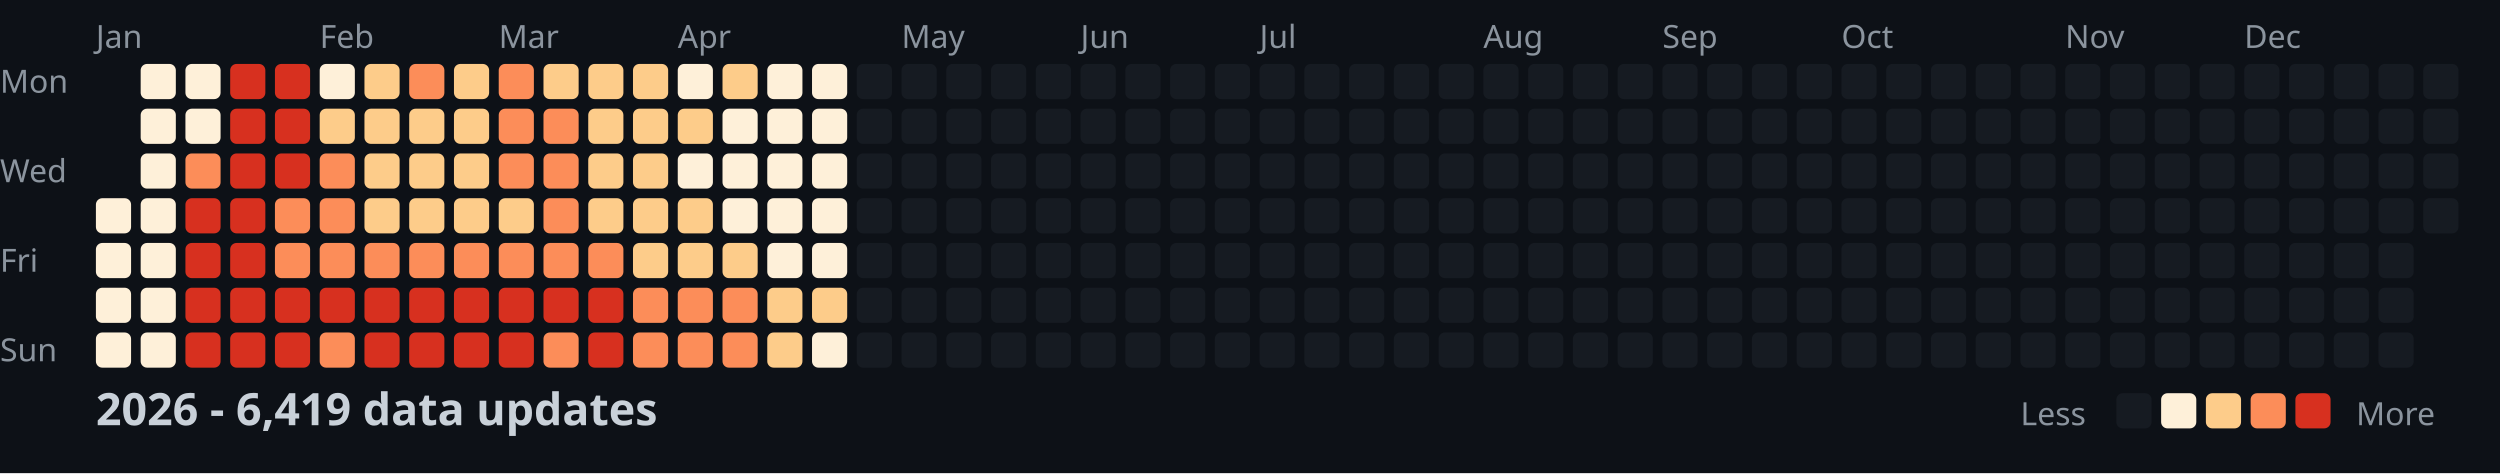
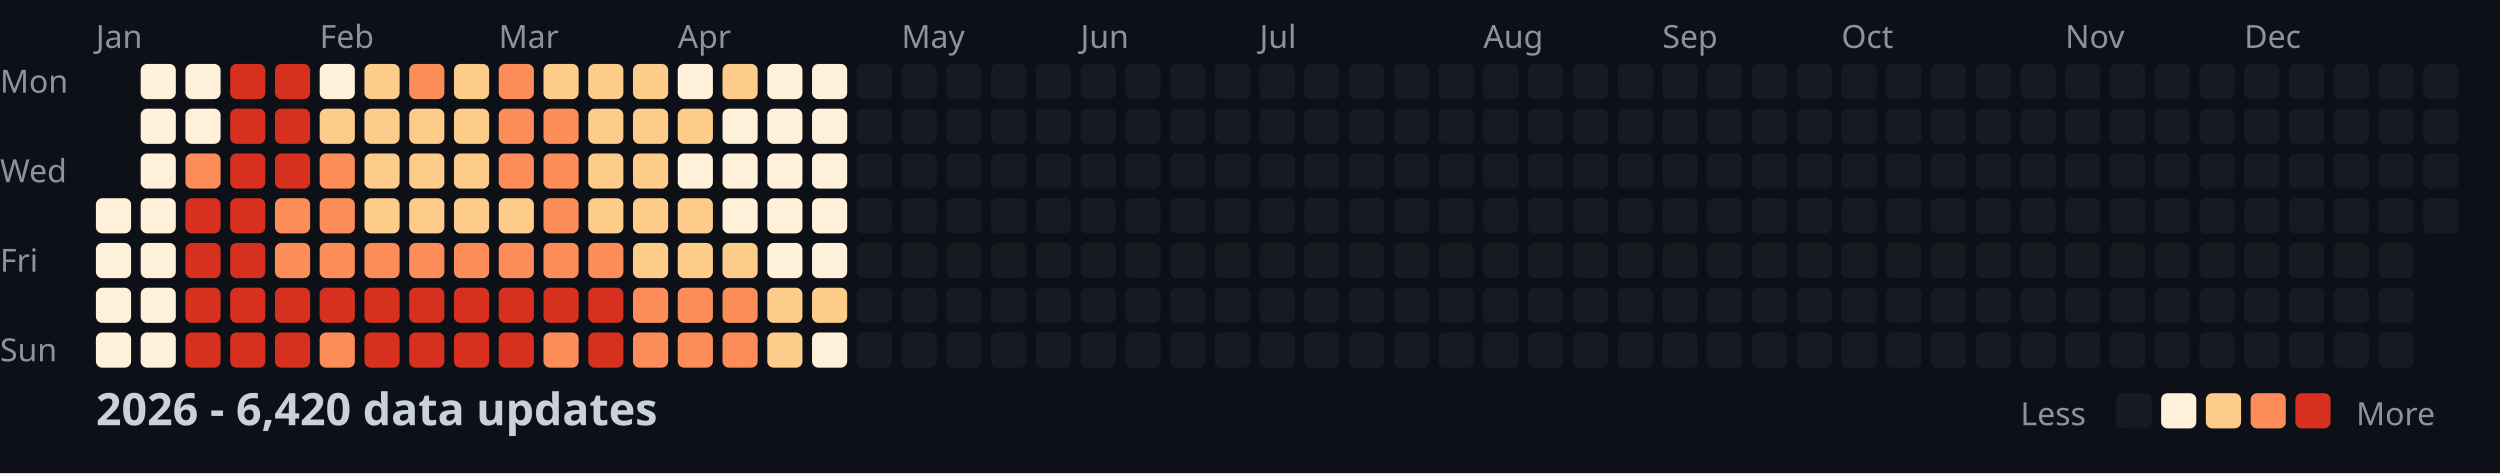
<svg xmlns="http://www.w3.org/2000/svg" width="782" height="148">
  <style>
    .month { font: 10px sans-serif; fill: #8b949e; }
    .day { font: 10px sans-serif; fill: #8b949e; }
    .title { font: bold 14px sans-serif; fill: #c9d1d9; }
    .legend { font: 10px sans-serif; fill: #8b949e; }
  </style>
  <rect width="100%" height="100%" fill="#0d1117" />
  <text x="0" y="29" class="day">Mon</text>
  <text x="0" y="57" class="day">Wed</text>
  <text x="0" y="85" class="day">Fri</text>
  <text x="0" y="113" class="day">Sun</text>
  <text x="30" y="15" class="month">Jan</text>
  <text x="100" y="15" class="month">Feb</text>
  <text x="156" y="15" class="month">Mar</text>
  <text x="212" y="15" class="month">Apr</text>
  <text x="282" y="15" class="month">May</text>
  <text x="338" y="15" class="month">Jun</text>
  <text x="394" y="15" class="month">Jul</text>
  <text x="464" y="15" class="month">Aug</text>
  <text x="520" y="15" class="month">Sep</text>
  <text x="576" y="15" class="month">Oct</text>
  <text x="646" y="15" class="month">Nov</text>
  <text x="702" y="15" class="month">Dec</text>
  <rect x="30" y="62" width="11" height="11" fill="#fef0d9" rx="2" />
  <rect x="30" y="76" width="11" height="11" fill="#fef0d9" rx="2" />
  <rect x="30" y="90" width="11" height="11" fill="#fef0d9" rx="2" />
  <rect x="30" y="104" width="11" height="11" fill="#fef0d9" rx="2" />
  <rect x="44" y="20" width="11" height="11" fill="#fef0d9" rx="2" />
  <rect x="44" y="34" width="11" height="11" fill="#fef0d9" rx="2" />
  <rect x="44" y="48" width="11" height="11" fill="#fef0d9" rx="2" />
  <rect x="44" y="62" width="11" height="11" fill="#fef0d9" rx="2" />
  <rect x="44" y="76" width="11" height="11" fill="#fef0d9" rx="2" />
  <rect x="44" y="90" width="11" height="11" fill="#fef0d9" rx="2" />
  <rect x="44" y="104" width="11" height="11" fill="#fef0d9" rx="2" />
  <rect x="58" y="20" width="11" height="11" fill="#fef0d9" rx="2" />
  <rect x="58" y="34" width="11" height="11" fill="#fef0d9" rx="2" />
  <rect x="58" y="48" width="11" height="11" fill="#fc8d59" rx="2" />
  <rect x="58" y="62" width="11" height="11" fill="#d7301f" rx="2" />
  <rect x="58" y="76" width="11" height="11" fill="#d7301f" rx="2" />
  <rect x="58" y="90" width="11" height="11" fill="#d7301f" rx="2" />
  <rect x="58" y="104" width="11" height="11" fill="#d7301f" rx="2" />
  <rect x="72" y="20" width="11" height="11" fill="#d7301f" rx="2" />
  <rect x="72" y="34" width="11" height="11" fill="#d7301f" rx="2" />
  <rect x="72" y="48" width="11" height="11" fill="#d7301f" rx="2" />
  <rect x="72" y="62" width="11" height="11" fill="#d7301f" rx="2" />
  <rect x="72" y="76" width="11" height="11" fill="#d7301f" rx="2" />
  <rect x="72" y="90" width="11" height="11" fill="#d7301f" rx="2" />
  <rect x="72" y="104" width="11" height="11" fill="#d7301f" rx="2" />
  <rect x="86" y="20" width="11" height="11" fill="#d7301f" rx="2" />
  <rect x="86" y="34" width="11" height="11" fill="#d7301f" rx="2" />
  <rect x="86" y="48" width="11" height="11" fill="#d7301f" rx="2" />
  <rect x="86" y="62" width="11" height="11" fill="#fc8d59" rx="2" />
  <rect x="86" y="76" width="11" height="11" fill="#fc8d59" rx="2" />
  <rect x="86" y="90" width="11" height="11" fill="#d7301f" rx="2" />
  <rect x="86" y="104" width="11" height="11" fill="#d7301f" rx="2" />
  <rect x="100" y="20" width="11" height="11" fill="#fef0d9" rx="2" />
  <rect x="100" y="34" width="11" height="11" fill="#fdcc8a" rx="2" />
  <rect x="100" y="48" width="11" height="11" fill="#fc8d59" rx="2" />
  <rect x="100" y="62" width="11" height="11" fill="#fc8d59" rx="2" />
  <rect x="100" y="76" width="11" height="11" fill="#fc8d59" rx="2" />
  <rect x="100" y="90" width="11" height="11" fill="#d7301f" rx="2" />
  <rect x="100" y="104" width="11" height="11" fill="#fc8d59" rx="2" />
  <rect x="114" y="20" width="11" height="11" fill="#fdcc8a" rx="2" />
  <rect x="114" y="34" width="11" height="11" fill="#fdcc8a" rx="2" />
  <rect x="114" y="48" width="11" height="11" fill="#fdcc8a" rx="2" />
  <rect x="114" y="62" width="11" height="11" fill="#fdcc8a" rx="2" />
  <rect x="114" y="76" width="11" height="11" fill="#fc8d59" rx="2" />
  <rect x="114" y="90" width="11" height="11" fill="#d7301f" rx="2" />
  <rect x="114" y="104" width="11" height="11" fill="#d7301f" rx="2" />
  <rect x="128" y="20" width="11" height="11" fill="#fc8d59" rx="2" />
  <rect x="128" y="34" width="11" height="11" fill="#fdcc8a" rx="2" />
  <rect x="128" y="48" width="11" height="11" fill="#fdcc8a" rx="2" />
  <rect x="128" y="62" width="11" height="11" fill="#fdcc8a" rx="2" />
  <rect x="128" y="76" width="11" height="11" fill="#fc8d59" rx="2" />
  <rect x="128" y="90" width="11" height="11" fill="#d7301f" rx="2" />
  <rect x="128" y="104" width="11" height="11" fill="#d7301f" rx="2" />
  <rect x="142" y="20" width="11" height="11" fill="#fdcc8a" rx="2" />
  <rect x="142" y="34" width="11" height="11" fill="#fdcc8a" rx="2" />
  <rect x="142" y="48" width="11" height="11" fill="#fdcc8a" rx="2" />
  <rect x="142" y="62" width="11" height="11" fill="#fdcc8a" rx="2" />
  <rect x="142" y="76" width="11" height="11" fill="#fc8d59" rx="2" />
  <rect x="142" y="90" width="11" height="11" fill="#d7301f" rx="2" />
  <rect x="142" y="104" width="11" height="11" fill="#d7301f" rx="2" />
  <rect x="156" y="20" width="11" height="11" fill="#fc8d59" rx="2" />
  <rect x="156" y="34" width="11" height="11" fill="#fc8d59" rx="2" />
  <rect x="156" y="48" width="11" height="11" fill="#fc8d59" rx="2" />
  <rect x="156" y="62" width="11" height="11" fill="#fdcc8a" rx="2" />
  <rect x="156" y="76" width="11" height="11" fill="#fc8d59" rx="2" />
  <rect x="156" y="90" width="11" height="11" fill="#d7301f" rx="2" />
  <rect x="156" y="104" width="11" height="11" fill="#d7301f" rx="2" />
  <rect x="170" y="20" width="11" height="11" fill="#fdcc8a" rx="2" />
  <rect x="170" y="34" width="11" height="11" fill="#fc8d59" rx="2" />
  <rect x="170" y="48" width="11" height="11" fill="#fc8d59" rx="2" />
  <rect x="170" y="62" width="11" height="11" fill="#fc8d59" rx="2" />
  <rect x="170" y="76" width="11" height="11" fill="#fc8d59" rx="2" />
  <rect x="170" y="90" width="11" height="11" fill="#d7301f" rx="2" />
  <rect x="170" y="104" width="11" height="11" fill="#fc8d59" rx="2" />
  <rect x="184" y="20" width="11" height="11" fill="#fdcc8a" rx="2" />
  <rect x="184" y="34" width="11" height="11" fill="#fdcc8a" rx="2" />
  <rect x="184" y="48" width="11" height="11" fill="#fdcc8a" rx="2" />
  <rect x="184" y="62" width="11" height="11" fill="#fdcc8a" rx="2" />
  <rect x="184" y="76" width="11" height="11" fill="#fc8d59" rx="2" />
  <rect x="184" y="90" width="11" height="11" fill="#d7301f" rx="2" />
  <rect x="184" y="104" width="11" height="11" fill="#d7301f" rx="2" />
  <rect x="198" y="20" width="11" height="11" fill="#fdcc8a" rx="2" />
  <rect x="198" y="34" width="11" height="11" fill="#fdcc8a" rx="2" />
  <rect x="198" y="48" width="11" height="11" fill="#fdcc8a" rx="2" />
  <rect x="198" y="62" width="11" height="11" fill="#fdcc8a" rx="2" />
  <rect x="198" y="76" width="11" height="11" fill="#fdcc8a" rx="2" />
  <rect x="198" y="90" width="11" height="11" fill="#fc8d59" rx="2" />
  <rect x="198" y="104" width="11" height="11" fill="#fc8d59" rx="2" />
  <rect x="212" y="20" width="11" height="11" fill="#fef0d9" rx="2" />
  <rect x="212" y="34" width="11" height="11" fill="#fdcc8a" rx="2" />
  <rect x="212" y="48" width="11" height="11" fill="#fef0d9" rx="2" />
  <rect x="212" y="62" width="11" height="11" fill="#fdcc8a" rx="2" />
  <rect x="212" y="76" width="11" height="11" fill="#fdcc8a" rx="2" />
  <rect x="212" y="90" width="11" height="11" fill="#fc8d59" rx="2" />
  <rect x="212" y="104" width="11" height="11" fill="#fc8d59" rx="2" />
  <rect x="226" y="20" width="11" height="11" fill="#fdcc8a" rx="2" />
  <rect x="226" y="34" width="11" height="11" fill="#fef0d9" rx="2" />
  <rect x="226" y="48" width="11" height="11" fill="#fef0d9" rx="2" />
  <rect x="226" y="62" width="11" height="11" fill="#fef0d9" rx="2" />
  <rect x="226" y="76" width="11" height="11" fill="#fdcc8a" rx="2" />
  <rect x="226" y="90" width="11" height="11" fill="#fc8d59" rx="2" />
  <rect x="226" y="104" width="11" height="11" fill="#fc8d59" rx="2" />
  <rect x="240" y="20" width="11" height="11" fill="#fef0d9" rx="2" />
  <rect x="240" y="34" width="11" height="11" fill="#fef0d9" rx="2" />
  <rect x="240" y="48" width="11" height="11" fill="#fef0d9" rx="2" />
  <rect x="240" y="62" width="11" height="11" fill="#fef0d9" rx="2" />
  <rect x="240" y="76" width="11" height="11" fill="#fef0d9" rx="2" />
  <rect x="240" y="90" width="11" height="11" fill="#fdcc8a" rx="2" />
  <rect x="240" y="104" width="11" height="11" fill="#fdcc8a" rx="2" />
  <rect x="254" y="20" width="11" height="11" fill="#fef0d9" rx="2" />
  <rect x="254" y="34" width="11" height="11" fill="#fef0d9" rx="2" />
  <rect x="254" y="48" width="11" height="11" fill="#fef0d9" rx="2" />
  <rect x="254" y="62" width="11" height="11" fill="#fef0d9" rx="2" />
  <rect x="254" y="76" width="11" height="11" fill="#fef0d9" rx="2" />
  <rect x="254" y="90" width="11" height="11" fill="#fdcc8a" rx="2" />
  <rect x="254" y="104" width="11" height="11" fill="#fef0d9" rx="2" />
  <rect x="268" y="20" width="11" height="11" fill="#161b22" rx="2" />
  <rect x="268" y="34" width="11" height="11" fill="#161b22" rx="2" />
  <rect x="268" y="48" width="11" height="11" fill="#161b22" rx="2" />
  <rect x="268" y="62" width="11" height="11" fill="#161b22" rx="2" />
  <rect x="268" y="76" width="11" height="11" fill="#161b22" rx="2" />
  <rect x="268" y="90" width="11" height="11" fill="#161b22" rx="2" />
  <rect x="268" y="104" width="11" height="11" fill="#161b22" rx="2" />
  <rect x="282" y="20" width="11" height="11" fill="#161b22" rx="2" />
  <rect x="282" y="34" width="11" height="11" fill="#161b22" rx="2" />
  <rect x="282" y="48" width="11" height="11" fill="#161b22" rx="2" />
  <rect x="282" y="62" width="11" height="11" fill="#161b22" rx="2" />
  <rect x="282" y="76" width="11" height="11" fill="#161b22" rx="2" />
  <rect x="282" y="90" width="11" height="11" fill="#161b22" rx="2" />
  <rect x="282" y="104" width="11" height="11" fill="#161b22" rx="2" />
  <rect x="296" y="20" width="11" height="11" fill="#161b22" rx="2" />
  <rect x="296" y="34" width="11" height="11" fill="#161b22" rx="2" />
  <rect x="296" y="48" width="11" height="11" fill="#161b22" rx="2" />
  <rect x="296" y="62" width="11" height="11" fill="#161b22" rx="2" />
  <rect x="296" y="76" width="11" height="11" fill="#161b22" rx="2" />
  <rect x="296" y="90" width="11" height="11" fill="#161b22" rx="2" />
  <rect x="296" y="104" width="11" height="11" fill="#161b22" rx="2" />
  <rect x="310" y="20" width="11" height="11" fill="#161b22" rx="2" />
  <rect x="310" y="34" width="11" height="11" fill="#161b22" rx="2" />
  <rect x="310" y="48" width="11" height="11" fill="#161b22" rx="2" />
  <rect x="310" y="62" width="11" height="11" fill="#161b22" rx="2" />
  <rect x="310" y="76" width="11" height="11" fill="#161b22" rx="2" />
  <rect x="310" y="90" width="11" height="11" fill="#161b22" rx="2" />
  <rect x="310" y="104" width="11" height="11" fill="#161b22" rx="2" />
  <rect x="324" y="20" width="11" height="11" fill="#161b22" rx="2" />
  <rect x="324" y="34" width="11" height="11" fill="#161b22" rx="2" />
  <rect x="324" y="48" width="11" height="11" fill="#161b22" rx="2" />
  <rect x="324" y="62" width="11" height="11" fill="#161b22" rx="2" />
  <rect x="324" y="76" width="11" height="11" fill="#161b22" rx="2" />
  <rect x="324" y="90" width="11" height="11" fill="#161b22" rx="2" />
  <rect x="324" y="104" width="11" height="11" fill="#161b22" rx="2" />
  <rect x="338" y="20" width="11" height="11" fill="#161b22" rx="2" />
  <rect x="338" y="34" width="11" height="11" fill="#161b22" rx="2" />
  <rect x="338" y="48" width="11" height="11" fill="#161b22" rx="2" />
  <rect x="338" y="62" width="11" height="11" fill="#161b22" rx="2" />
  <rect x="338" y="76" width="11" height="11" fill="#161b22" rx="2" />
  <rect x="338" y="90" width="11" height="11" fill="#161b22" rx="2" />
  <rect x="338" y="104" width="11" height="11" fill="#161b22" rx="2" />
  <rect x="352" y="20" width="11" height="11" fill="#161b22" rx="2" />
  <rect x="352" y="34" width="11" height="11" fill="#161b22" rx="2" />
  <rect x="352" y="48" width="11" height="11" fill="#161b22" rx="2" />
  <rect x="352" y="62" width="11" height="11" fill="#161b22" rx="2" />
  <rect x="352" y="76" width="11" height="11" fill="#161b22" rx="2" />
  <rect x="352" y="90" width="11" height="11" fill="#161b22" rx="2" />
  <rect x="352" y="104" width="11" height="11" fill="#161b22" rx="2" />
  <rect x="366" y="20" width="11" height="11" fill="#161b22" rx="2" />
  <rect x="366" y="34" width="11" height="11" fill="#161b22" rx="2" />
  <rect x="366" y="48" width="11" height="11" fill="#161b22" rx="2" />
  <rect x="366" y="62" width="11" height="11" fill="#161b22" rx="2" />
  <rect x="366" y="76" width="11" height="11" fill="#161b22" rx="2" />
  <rect x="366" y="90" width="11" height="11" fill="#161b22" rx="2" />
  <rect x="366" y="104" width="11" height="11" fill="#161b22" rx="2" />
  <rect x="380" y="20" width="11" height="11" fill="#161b22" rx="2" />
  <rect x="380" y="34" width="11" height="11" fill="#161b22" rx="2" />
  <rect x="380" y="48" width="11" height="11" fill="#161b22" rx="2" />
  <rect x="380" y="62" width="11" height="11" fill="#161b22" rx="2" />
  <rect x="380" y="76" width="11" height="11" fill="#161b22" rx="2" />
  <rect x="380" y="90" width="11" height="11" fill="#161b22" rx="2" />
  <rect x="380" y="104" width="11" height="11" fill="#161b22" rx="2" />
  <rect x="394" y="20" width="11" height="11" fill="#161b22" rx="2" />
  <rect x="394" y="34" width="11" height="11" fill="#161b22" rx="2" />
  <rect x="394" y="48" width="11" height="11" fill="#161b22" rx="2" />
  <rect x="394" y="62" width="11" height="11" fill="#161b22" rx="2" />
  <rect x="394" y="76" width="11" height="11" fill="#161b22" rx="2" />
  <rect x="394" y="90" width="11" height="11" fill="#161b22" rx="2" />
  <rect x="394" y="104" width="11" height="11" fill="#161b22" rx="2" />
  <rect x="408" y="20" width="11" height="11" fill="#161b22" rx="2" />
  <rect x="408" y="34" width="11" height="11" fill="#161b22" rx="2" />
  <rect x="408" y="48" width="11" height="11" fill="#161b22" rx="2" />
  <rect x="408" y="62" width="11" height="11" fill="#161b22" rx="2" />
  <rect x="408" y="76" width="11" height="11" fill="#161b22" rx="2" />
  <rect x="408" y="90" width="11" height="11" fill="#161b22" rx="2" />
  <rect x="408" y="104" width="11" height="11" fill="#161b22" rx="2" />
  <rect x="422" y="20" width="11" height="11" fill="#161b22" rx="2" />
  <rect x="422" y="34" width="11" height="11" fill="#161b22" rx="2" />
  <rect x="422" y="48" width="11" height="11" fill="#161b22" rx="2" />
  <rect x="422" y="62" width="11" height="11" fill="#161b22" rx="2" />
  <rect x="422" y="76" width="11" height="11" fill="#161b22" rx="2" />
  <rect x="422" y="90" width="11" height="11" fill="#161b22" rx="2" />
  <rect x="422" y="104" width="11" height="11" fill="#161b22" rx="2" />
  <rect x="436" y="20" width="11" height="11" fill="#161b22" rx="2" />
  <rect x="436" y="34" width="11" height="11" fill="#161b22" rx="2" />
  <rect x="436" y="48" width="11" height="11" fill="#161b22" rx="2" />
  <rect x="436" y="62" width="11" height="11" fill="#161b22" rx="2" />
  <rect x="436" y="76" width="11" height="11" fill="#161b22" rx="2" />
  <rect x="436" y="90" width="11" height="11" fill="#161b22" rx="2" />
  <rect x="436" y="104" width="11" height="11" fill="#161b22" rx="2" />
  <rect x="450" y="20" width="11" height="11" fill="#161b22" rx="2" />
  <rect x="450" y="34" width="11" height="11" fill="#161b22" rx="2" />
  <rect x="450" y="48" width="11" height="11" fill="#161b22" rx="2" />
  <rect x="450" y="62" width="11" height="11" fill="#161b22" rx="2" />
  <rect x="450" y="76" width="11" height="11" fill="#161b22" rx="2" />
  <rect x="450" y="90" width="11" height="11" fill="#161b22" rx="2" />
  <rect x="450" y="104" width="11" height="11" fill="#161b22" rx="2" />
  <rect x="464" y="20" width="11" height="11" fill="#161b22" rx="2" />
  <rect x="464" y="34" width="11" height="11" fill="#161b22" rx="2" />
  <rect x="464" y="48" width="11" height="11" fill="#161b22" rx="2" />
  <rect x="464" y="62" width="11" height="11" fill="#161b22" rx="2" />
  <rect x="464" y="76" width="11" height="11" fill="#161b22" rx="2" />
  <rect x="464" y="90" width="11" height="11" fill="#161b22" rx="2" />
  <rect x="464" y="104" width="11" height="11" fill="#161b22" rx="2" />
  <rect x="478" y="20" width="11" height="11" fill="#161b22" rx="2" />
  <rect x="478" y="34" width="11" height="11" fill="#161b22" rx="2" />
  <rect x="478" y="48" width="11" height="11" fill="#161b22" rx="2" />
  <rect x="478" y="62" width="11" height="11" fill="#161b22" rx="2" />
  <rect x="478" y="76" width="11" height="11" fill="#161b22" rx="2" />
  <rect x="478" y="90" width="11" height="11" fill="#161b22" rx="2" />
  <rect x="478" y="104" width="11" height="11" fill="#161b22" rx="2" />
  <rect x="492" y="20" width="11" height="11" fill="#161b22" rx="2" />
  <rect x="492" y="34" width="11" height="11" fill="#161b22" rx="2" />
  <rect x="492" y="48" width="11" height="11" fill="#161b22" rx="2" />
  <rect x="492" y="62" width="11" height="11" fill="#161b22" rx="2" />
  <rect x="492" y="76" width="11" height="11" fill="#161b22" rx="2" />
  <rect x="492" y="90" width="11" height="11" fill="#161b22" rx="2" />
  <rect x="492" y="104" width="11" height="11" fill="#161b22" rx="2" />
  <rect x="506" y="20" width="11" height="11" fill="#161b22" rx="2" />
  <rect x="506" y="34" width="11" height="11" fill="#161b22" rx="2" />
  <rect x="506" y="48" width="11" height="11" fill="#161b22" rx="2" />
  <rect x="506" y="62" width="11" height="11" fill="#161b22" rx="2" />
  <rect x="506" y="76" width="11" height="11" fill="#161b22" rx="2" />
  <rect x="506" y="90" width="11" height="11" fill="#161b22" rx="2" />
  <rect x="506" y="104" width="11" height="11" fill="#161b22" rx="2" />
  <rect x="520" y="20" width="11" height="11" fill="#161b22" rx="2" />
  <rect x="520" y="34" width="11" height="11" fill="#161b22" rx="2" />
  <rect x="520" y="48" width="11" height="11" fill="#161b22" rx="2" />
  <rect x="520" y="62" width="11" height="11" fill="#161b22" rx="2" />
  <rect x="520" y="76" width="11" height="11" fill="#161b22" rx="2" />
  <rect x="520" y="90" width="11" height="11" fill="#161b22" rx="2" />
  <rect x="520" y="104" width="11" height="11" fill="#161b22" rx="2" />
  <rect x="534" y="20" width="11" height="11" fill="#161b22" rx="2" />
  <rect x="534" y="34" width="11" height="11" fill="#161b22" rx="2" />
  <rect x="534" y="48" width="11" height="11" fill="#161b22" rx="2" />
  <rect x="534" y="62" width="11" height="11" fill="#161b22" rx="2" />
  <rect x="534" y="76" width="11" height="11" fill="#161b22" rx="2" />
  <rect x="534" y="90" width="11" height="11" fill="#161b22" rx="2" />
  <rect x="534" y="104" width="11" height="11" fill="#161b22" rx="2" />
  <rect x="548" y="20" width="11" height="11" fill="#161b22" rx="2" />
  <rect x="548" y="34" width="11" height="11" fill="#161b22" rx="2" />
  <rect x="548" y="48" width="11" height="11" fill="#161b22" rx="2" />
  <rect x="548" y="62" width="11" height="11" fill="#161b22" rx="2" />
  <rect x="548" y="76" width="11" height="11" fill="#161b22" rx="2" />
  <rect x="548" y="90" width="11" height="11" fill="#161b22" rx="2" />
  <rect x="548" y="104" width="11" height="11" fill="#161b22" rx="2" />
  <rect x="562" y="20" width="11" height="11" fill="#161b22" rx="2" />
  <rect x="562" y="34" width="11" height="11" fill="#161b22" rx="2" />
  <rect x="562" y="48" width="11" height="11" fill="#161b22" rx="2" />
  <rect x="562" y="62" width="11" height="11" fill="#161b22" rx="2" />
  <rect x="562" y="76" width="11" height="11" fill="#161b22" rx="2" />
  <rect x="562" y="90" width="11" height="11" fill="#161b22" rx="2" />
  <rect x="562" y="104" width="11" height="11" fill="#161b22" rx="2" />
  <rect x="576" y="20" width="11" height="11" fill="#161b22" rx="2" />
  <rect x="576" y="34" width="11" height="11" fill="#161b22" rx="2" />
  <rect x="576" y="48" width="11" height="11" fill="#161b22" rx="2" />
  <rect x="576" y="62" width="11" height="11" fill="#161b22" rx="2" />
  <rect x="576" y="76" width="11" height="11" fill="#161b22" rx="2" />
  <rect x="576" y="90" width="11" height="11" fill="#161b22" rx="2" />
  <rect x="576" y="104" width="11" height="11" fill="#161b22" rx="2" />
  <rect x="590" y="20" width="11" height="11" fill="#161b22" rx="2" />
  <rect x="590" y="34" width="11" height="11" fill="#161b22" rx="2" />
  <rect x="590" y="48" width="11" height="11" fill="#161b22" rx="2" />
  <rect x="590" y="62" width="11" height="11" fill="#161b22" rx="2" />
  <rect x="590" y="76" width="11" height="11" fill="#161b22" rx="2" />
  <rect x="590" y="90" width="11" height="11" fill="#161b22" rx="2" />
  <rect x="590" y="104" width="11" height="11" fill="#161b22" rx="2" />
  <rect x="604" y="20" width="11" height="11" fill="#161b22" rx="2" />
  <rect x="604" y="34" width="11" height="11" fill="#161b22" rx="2" />
  <rect x="604" y="48" width="11" height="11" fill="#161b22" rx="2" />
  <rect x="604" y="62" width="11" height="11" fill="#161b22" rx="2" />
  <rect x="604" y="76" width="11" height="11" fill="#161b22" rx="2" />
  <rect x="604" y="90" width="11" height="11" fill="#161b22" rx="2" />
  <rect x="604" y="104" width="11" height="11" fill="#161b22" rx="2" />
  <rect x="618" y="20" width="11" height="11" fill="#161b22" rx="2" />
  <rect x="618" y="34" width="11" height="11" fill="#161b22" rx="2" />
  <rect x="618" y="48" width="11" height="11" fill="#161b22" rx="2" />
  <rect x="618" y="62" width="11" height="11" fill="#161b22" rx="2" />
  <rect x="618" y="76" width="11" height="11" fill="#161b22" rx="2" />
  <rect x="618" y="90" width="11" height="11" fill="#161b22" rx="2" />
  <rect x="618" y="104" width="11" height="11" fill="#161b22" rx="2" />
  <rect x="632" y="20" width="11" height="11" fill="#161b22" rx="2" />
  <rect x="632" y="34" width="11" height="11" fill="#161b22" rx="2" />
  <rect x="632" y="48" width="11" height="11" fill="#161b22" rx="2" />
  <rect x="632" y="62" width="11" height="11" fill="#161b22" rx="2" />
  <rect x="632" y="76" width="11" height="11" fill="#161b22" rx="2" />
  <rect x="632" y="90" width="11" height="11" fill="#161b22" rx="2" />
  <rect x="632" y="104" width="11" height="11" fill="#161b22" rx="2" />
  <rect x="646" y="20" width="11" height="11" fill="#161b22" rx="2" />
  <rect x="646" y="34" width="11" height="11" fill="#161b22" rx="2" />
  <rect x="646" y="48" width="11" height="11" fill="#161b22" rx="2" />
  <rect x="646" y="62" width="11" height="11" fill="#161b22" rx="2" />
  <rect x="646" y="76" width="11" height="11" fill="#161b22" rx="2" />
  <rect x="646" y="90" width="11" height="11" fill="#161b22" rx="2" />
  <rect x="646" y="104" width="11" height="11" fill="#161b22" rx="2" />
  <rect x="660" y="20" width="11" height="11" fill="#161b22" rx="2" />
  <rect x="660" y="34" width="11" height="11" fill="#161b22" rx="2" />
  <rect x="660" y="48" width="11" height="11" fill="#161b22" rx="2" />
  <rect x="660" y="62" width="11" height="11" fill="#161b22" rx="2" />
  <rect x="660" y="76" width="11" height="11" fill="#161b22" rx="2" />
  <rect x="660" y="90" width="11" height="11" fill="#161b22" rx="2" />
  <rect x="660" y="104" width="11" height="11" fill="#161b22" rx="2" />
  <rect x="674" y="20" width="11" height="11" fill="#161b22" rx="2" />
  <rect x="674" y="34" width="11" height="11" fill="#161b22" rx="2" />
  <rect x="674" y="48" width="11" height="11" fill="#161b22" rx="2" />
  <rect x="674" y="62" width="11" height="11" fill="#161b22" rx="2" />
  <rect x="674" y="76" width="11" height="11" fill="#161b22" rx="2" />
  <rect x="674" y="90" width="11" height="11" fill="#161b22" rx="2" />
  <rect x="674" y="104" width="11" height="11" fill="#161b22" rx="2" />
  <rect x="688" y="20" width="11" height="11" fill="#161b22" rx="2" />
  <rect x="688" y="34" width="11" height="11" fill="#161b22" rx="2" />
  <rect x="688" y="48" width="11" height="11" fill="#161b22" rx="2" />
  <rect x="688" y="62" width="11" height="11" fill="#161b22" rx="2" />
  <rect x="688" y="76" width="11" height="11" fill="#161b22" rx="2" />
  <rect x="688" y="90" width="11" height="11" fill="#161b22" rx="2" />
  <rect x="688" y="104" width="11" height="11" fill="#161b22" rx="2" />
  <rect x="702" y="20" width="11" height="11" fill="#161b22" rx="2" />
  <rect x="702" y="34" width="11" height="11" fill="#161b22" rx="2" />
  <rect x="702" y="48" width="11" height="11" fill="#161b22" rx="2" />
  <rect x="702" y="62" width="11" height="11" fill="#161b22" rx="2" />
  <rect x="702" y="76" width="11" height="11" fill="#161b22" rx="2" />
  <rect x="702" y="90" width="11" height="11" fill="#161b22" rx="2" />
  <rect x="702" y="104" width="11" height="11" fill="#161b22" rx="2" />
  <rect x="716" y="20" width="11" height="11" fill="#161b22" rx="2" />
  <rect x="716" y="34" width="11" height="11" fill="#161b22" rx="2" />
  <rect x="716" y="48" width="11" height="11" fill="#161b22" rx="2" />
  <rect x="716" y="62" width="11" height="11" fill="#161b22" rx="2" />
  <rect x="716" y="76" width="11" height="11" fill="#161b22" rx="2" />
  <rect x="716" y="90" width="11" height="11" fill="#161b22" rx="2" />
  <rect x="716" y="104" width="11" height="11" fill="#161b22" rx="2" />
  <rect x="730" y="20" width="11" height="11" fill="#161b22" rx="2" />
  <rect x="730" y="34" width="11" height="11" fill="#161b22" rx="2" />
  <rect x="730" y="48" width="11" height="11" fill="#161b22" rx="2" />
  <rect x="730" y="62" width="11" height="11" fill="#161b22" rx="2" />
  <rect x="730" y="76" width="11" height="11" fill="#161b22" rx="2" />
  <rect x="730" y="90" width="11" height="11" fill="#161b22" rx="2" />
  <rect x="730" y="104" width="11" height="11" fill="#161b22" rx="2" />
  <rect x="744" y="20" width="11" height="11" fill="#161b22" rx="2" />
  <rect x="744" y="34" width="11" height="11" fill="#161b22" rx="2" />
  <rect x="744" y="48" width="11" height="11" fill="#161b22" rx="2" />
  <rect x="744" y="62" width="11" height="11" fill="#161b22" rx="2" />
  <rect x="744" y="76" width="11" height="11" fill="#161b22" rx="2" />
  <rect x="744" y="90" width="11" height="11" fill="#161b22" rx="2" />
  <rect x="744" y="104" width="11" height="11" fill="#161b22" rx="2" />
  <rect x="758" y="20" width="11" height="11" fill="#161b22" rx="2" />
  <rect x="758" y="34" width="11" height="11" fill="#161b22" rx="2" />
  <rect x="758" y="48" width="11" height="11" fill="#161b22" rx="2" />
  <rect x="758" y="62" width="11" height="11" fill="#161b22" rx="2" />
-   <text x="30" y="133" class="title">2026 - 6,419 data updates</text>
+   <text x="30" y="133" class="title">2026 - 6,420 data updates</text>
  <text x="632" y="133" class="legend">Less</text>
  <rect x="662" y="123" width="11" height="11" fill="#161b22" rx="2" />
  <rect x="676" y="123" width="11" height="11" fill="#fef0d9" rx="2" />
  <rect x="690" y="123" width="11" height="11" fill="#fdcc8a" rx="2" />
  <rect x="704" y="123" width="11" height="11" fill="#fc8d59" rx="2" />
  <rect x="718" y="123" width="11" height="11" fill="#d7301f" rx="2" />
  <text x="737" y="133" class="legend">More</text>
</svg>
